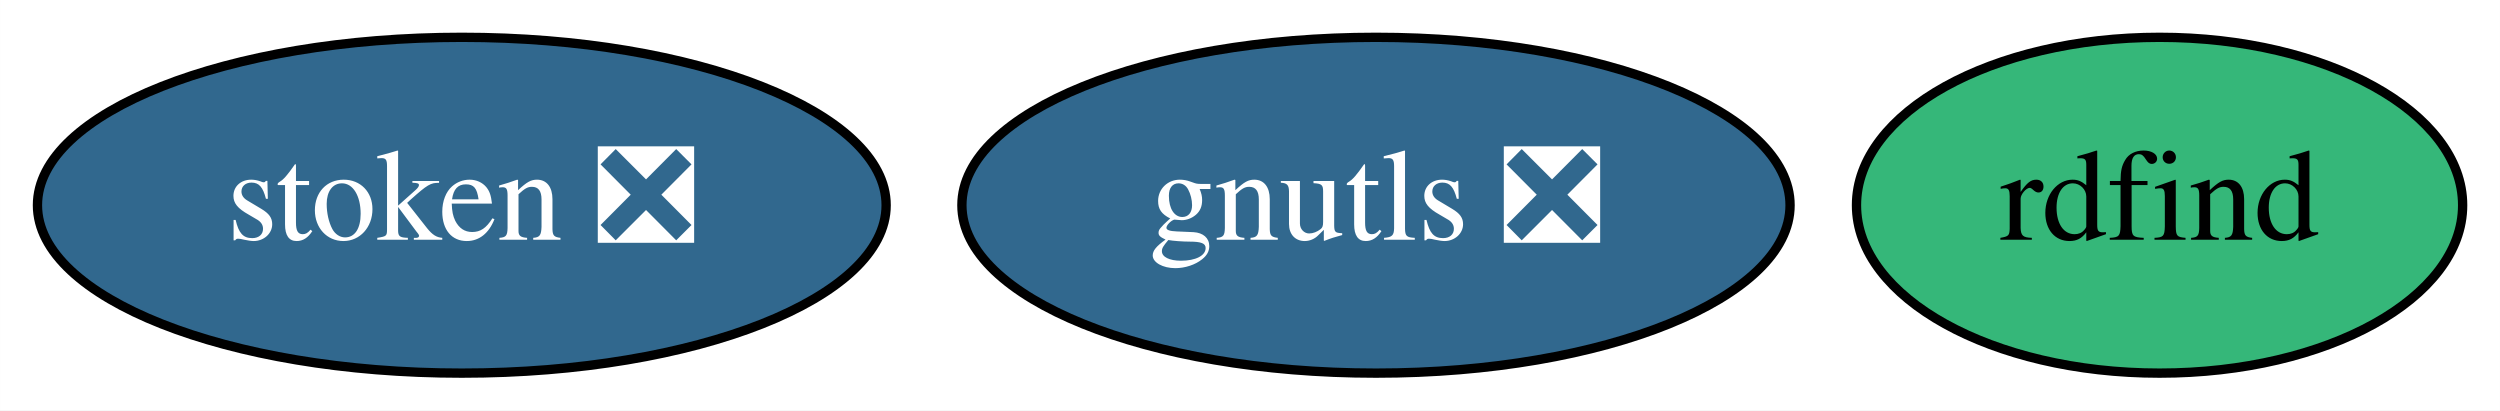
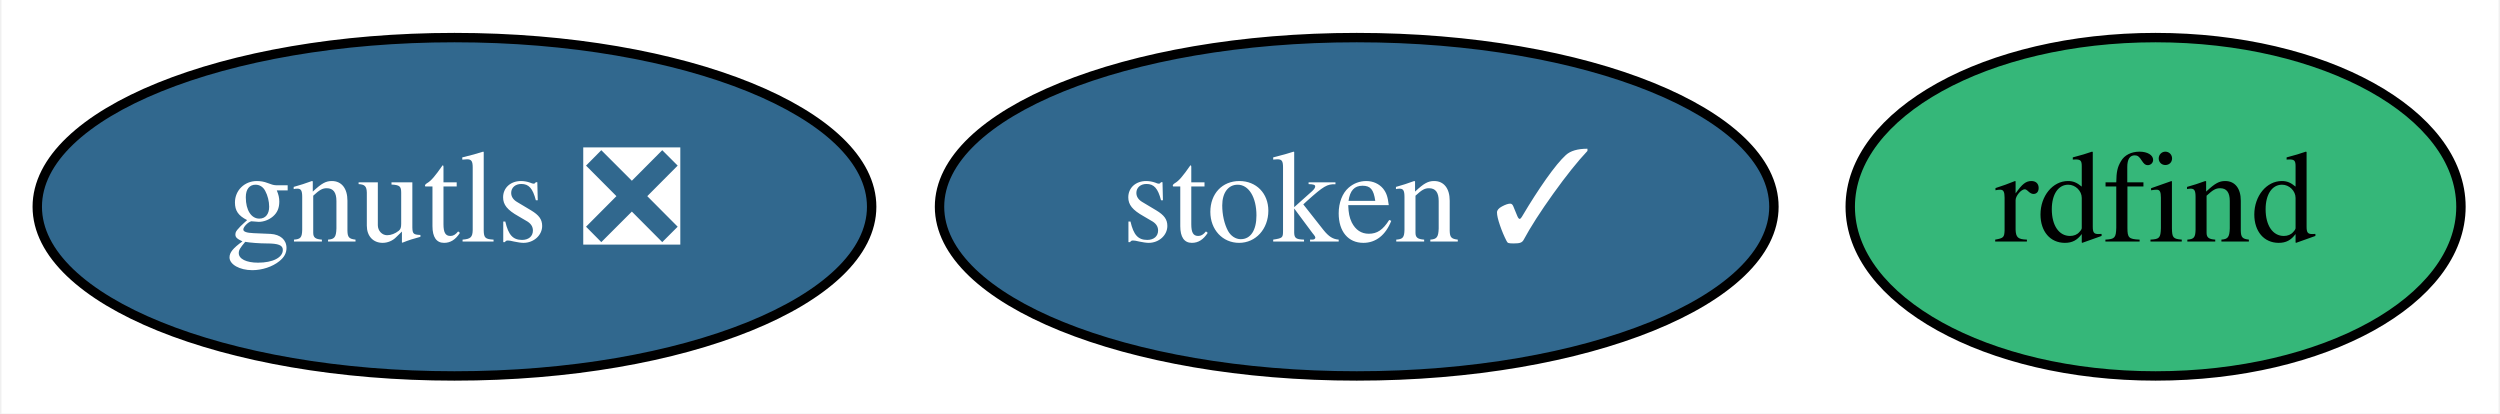
- <svg xmlns="http://www.w3.org/2000/svg" xmlns:xlink="http://www.w3.org/1999/xlink" width="268pt" height="44pt" viewBox="0.00 0.00 267.99 44.00">
+ <svg xmlns="http://www.w3.org/2000/svg" xmlns:xlink="http://www.w3.org/1999/xlink" width="266pt" height="44pt" viewBox="0.00 0.00 265.69 44.00">
  <g id="graph0" class="graph" transform="scale(1 1) rotate(0) translate(4 40)">
-     <polygon fill="white" stroke="transparent" points="-4,4 -4,-40 263.99,-40 263.99,4 -4,4" />
+     <polygon fill="white" stroke="transparent" points="-4,4 -4,-40 261.69,-40 261.69,4 -4,4" />
    <g id="node1" class="node">
      <g id="a_node1">
        <a xlink:href="https://github.com/conda-forge/gnutls-feedstock/pull/19" xlink:title="gnutls ❎">
-           <ellipse fill="#31688e" stroke="black" cx="143.5" cy="-18" rx="44.39" ry="18" />
-           <text text-anchor="middle" x="143.5" y="-14.3" font-family="Times,serif" font-size="14.00" fill="white">gnutls ❎</text>
+           <ellipse fill="#31688e" stroke="black" cx="44.2" cy="-18" rx="44.39" ry="18" />
+           <text text-anchor="middle" x="44.2" y="-14.3" font-family="Times,serif" font-size="14.00" fill="white">gnutls ❎</text>
        </a>
      </g>
    </g>
    <g id="node2" class="node">
      <g id="a_node2">
-         <a xlink:href="https://github.com/conda-forge/stoken-feedstock/pull/2" xlink:title="stoken ❎">
-           <ellipse fill="#31688e" stroke="black" cx="45.5" cy="-18" rx="45.49" ry="18" />
-           <text text-anchor="middle" x="45.5" y="-14.3" font-family="Times,serif" font-size="14.00" fill="white">stoken ❎</text>
+         <a xlink:href="https://github.com/conda-forge/stoken-feedstock/pull/2" xlink:title="stoken ✓">
+           <ellipse fill="#31688e" stroke="black" cx="140.2" cy="-18" rx="44.39" ry="18" />
+           <text text-anchor="middle" x="140.2" y="-14.3" font-family="Times,serif" font-size="14.00" fill="white">stoken ✓</text>
        </a>
      </g>
    </g>
    <g id="node3" class="node">
      <g id="a_node3">
        <a xlink:href="https://github.com/conda-forge/rdfind-feedstock" xlink:title="rdfind">
-           <ellipse fill="#35b779" stroke="black" cx="227.5" cy="-18" rx="32.49" ry="18" />
-           <text text-anchor="middle" x="227.5" y="-14.3" font-family="Times,serif" font-size="14.00">rdfind</text>
+           <ellipse fill="#35b779" stroke="black" cx="225.2" cy="-18" rx="32.49" ry="18" />
+           <text text-anchor="middle" x="225.2" y="-14.3" font-family="Times,serif" font-size="14.00">rdfind</text>
        </a>
      </g>
    </g>
  </g>
</svg>
